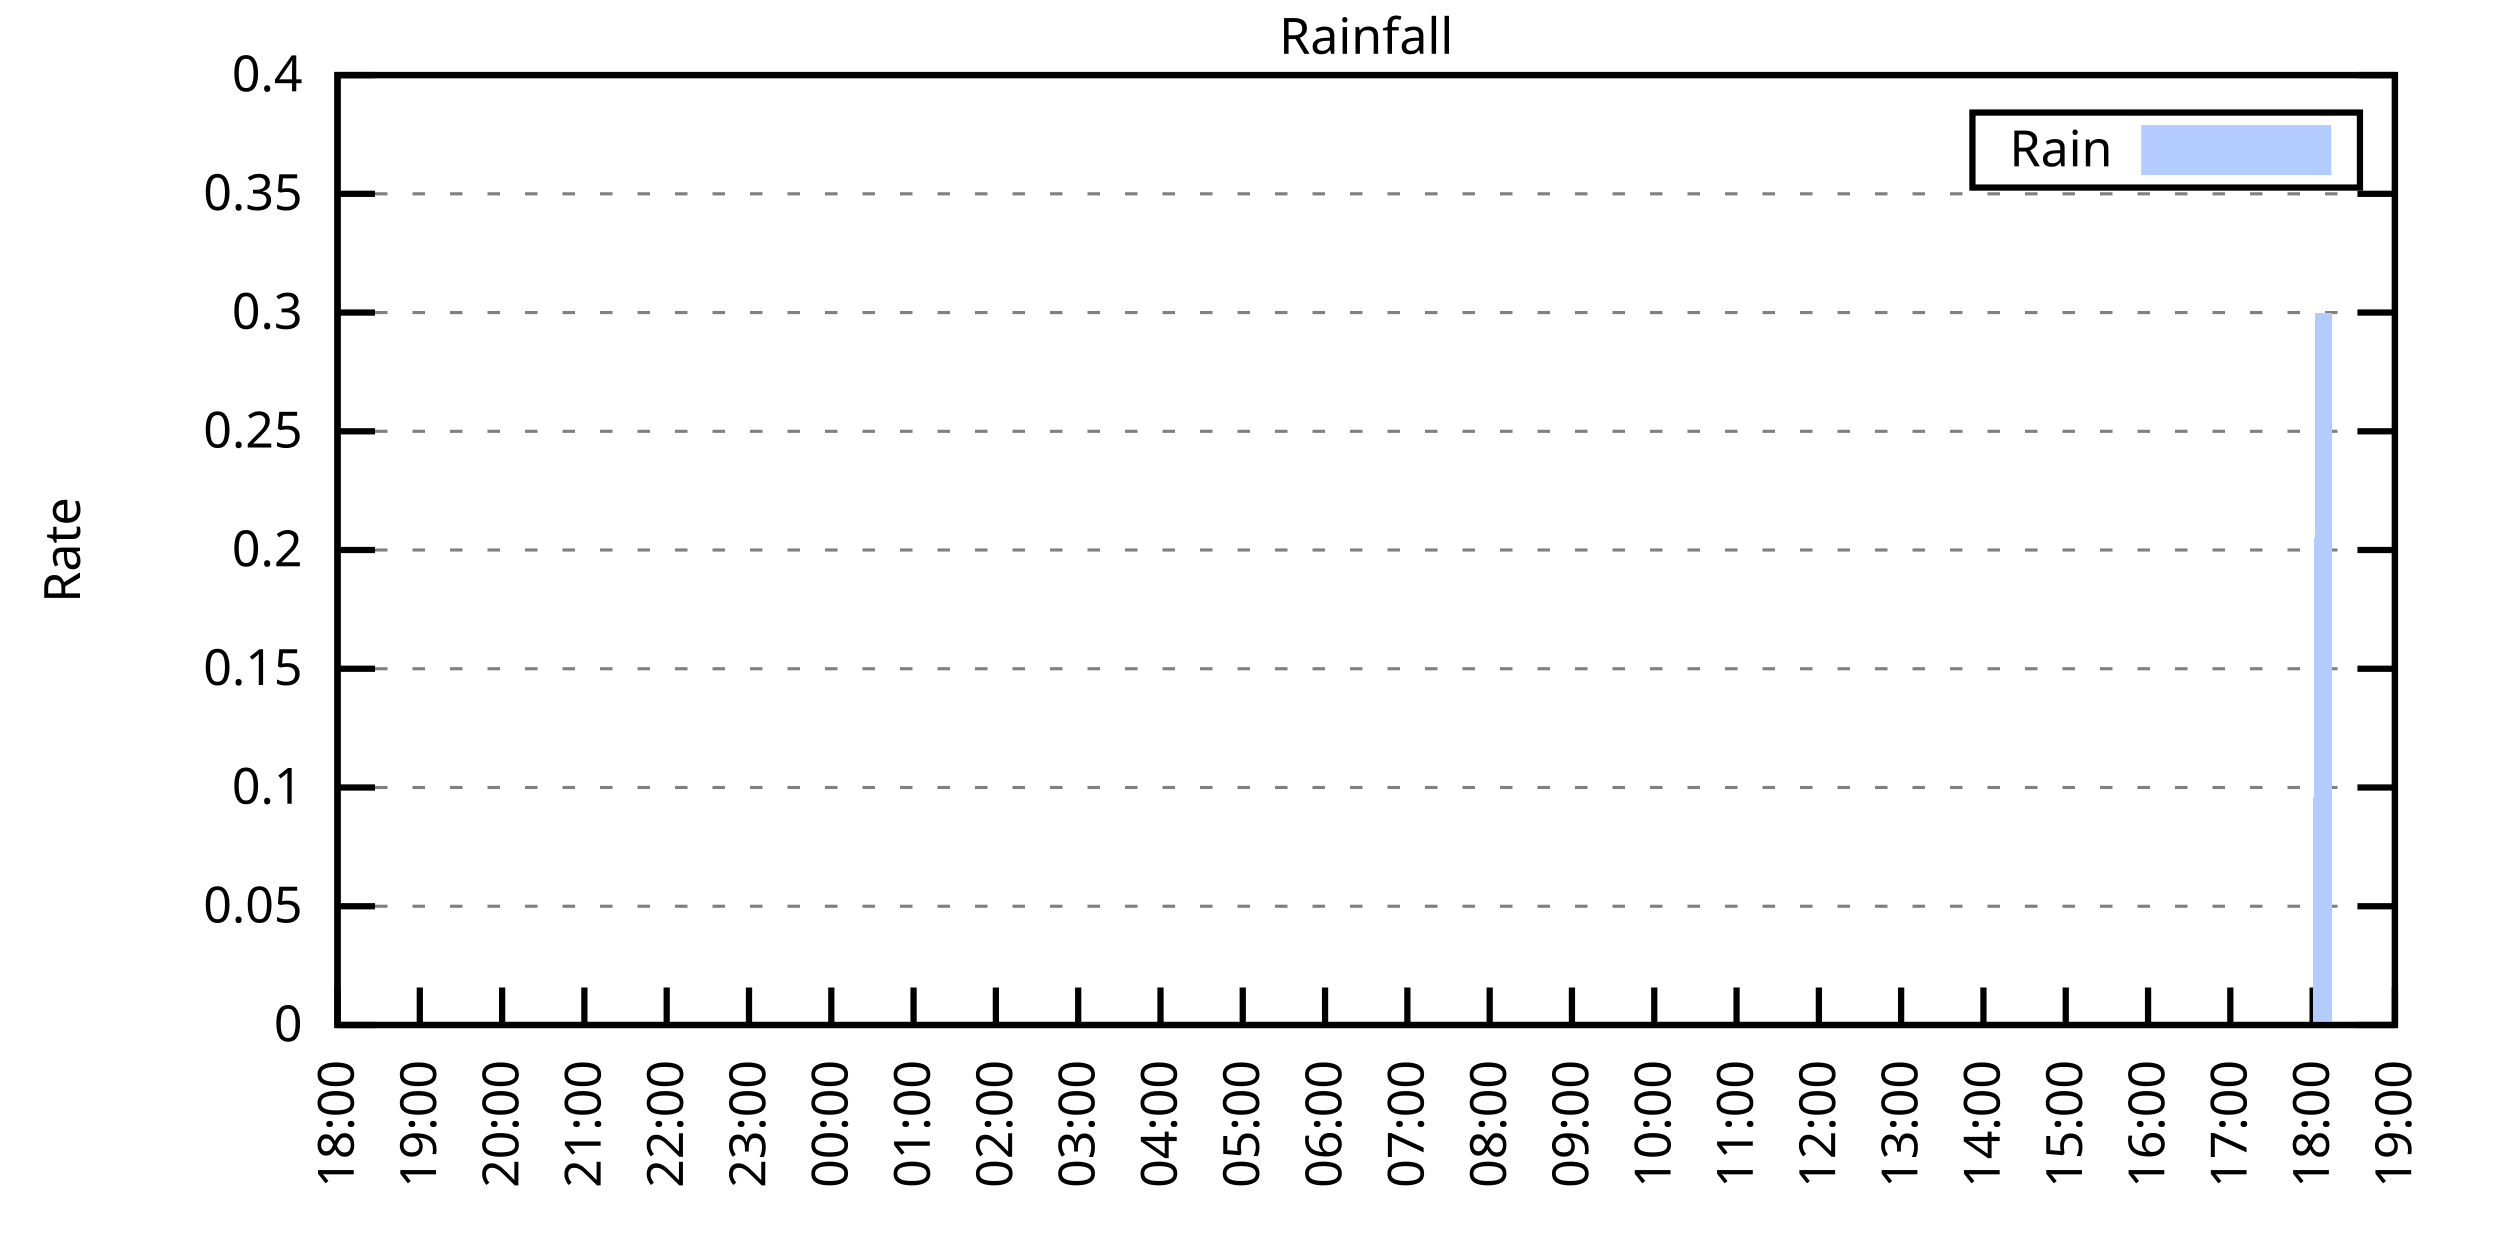
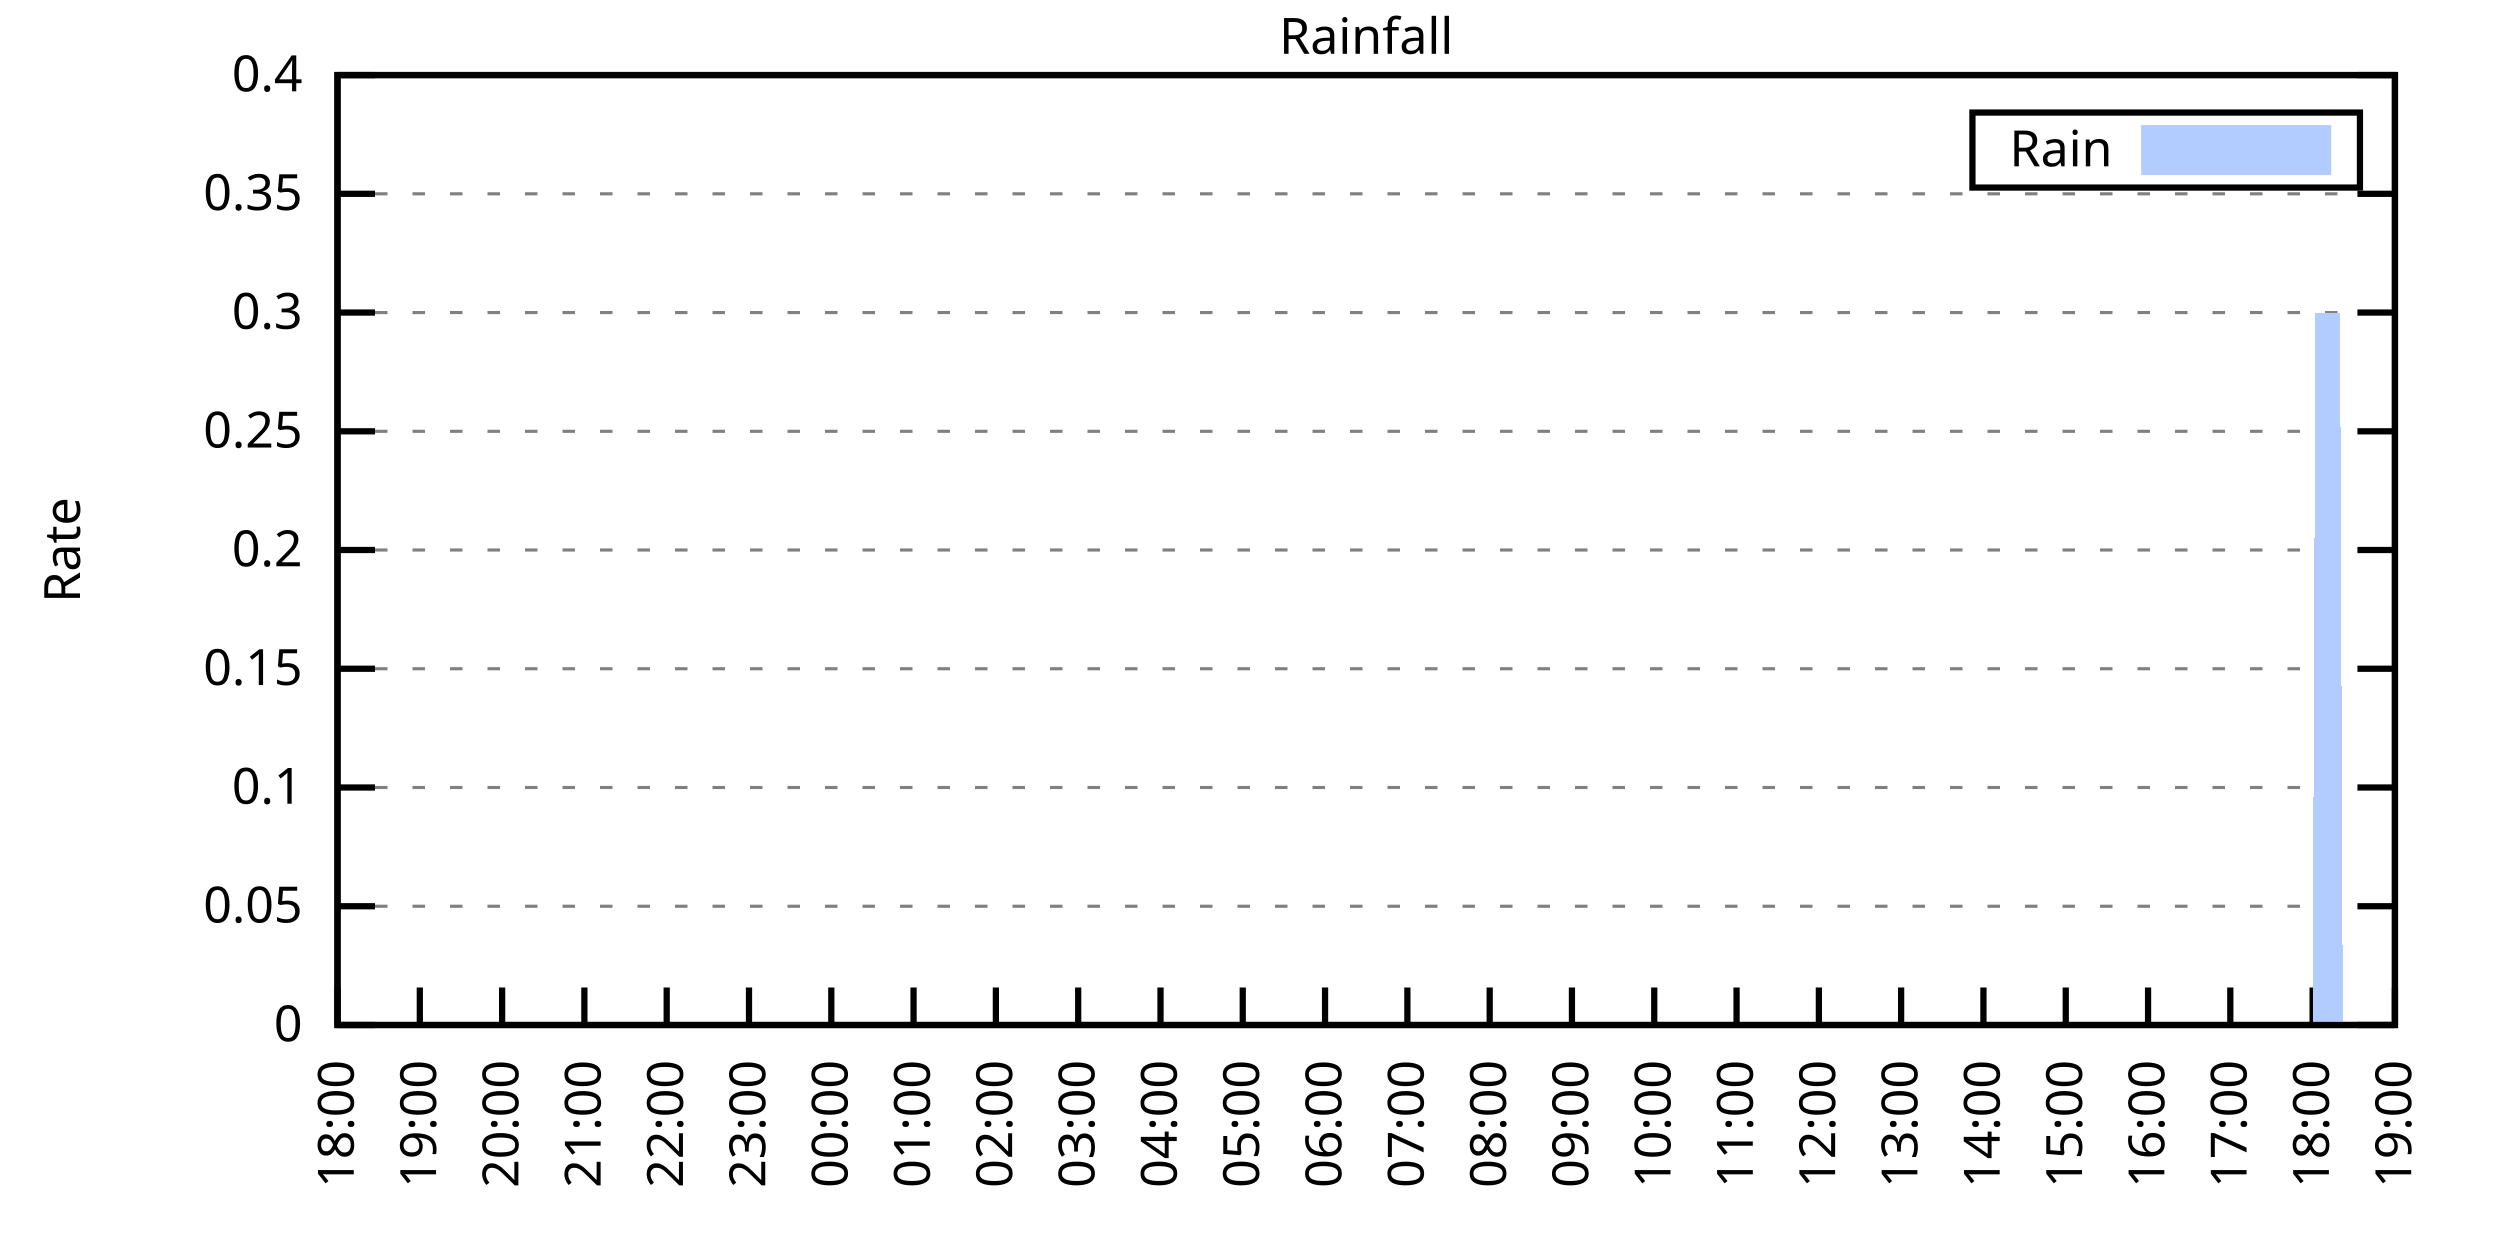
<svg xmlns="http://www.w3.org/2000/svg" xmlns:xlink="http://www.w3.org/1999/xlink" width="400" height="200" viewBox="0 0 400 200">
  <g id="gnuplot_canvas">
    <rect x="0" y="0" width="400" height="200" fill="none" />
    <defs>
      <circle id="gpDot" r="0.5" stroke-width="0.5" stroke="currentColor" />
      <path id="gpPt0" stroke-width="0.333" stroke="currentColor" d="M-1,0 h2 M0,-1 v2" />
      <path id="gpPt1" stroke-width="0.333" stroke="currentColor" d="M-1,-1 L1,1 M1,-1 L-1,1" />
      <path id="gpPt2" stroke-width="0.333" stroke="currentColor" d="M-1,0 L1,0 M0,-1 L0,1 M-1,-1 L1,1 M-1,1 L1,-1" />
      <rect id="gpPt3" stroke-width="0.333" stroke="currentColor" x="-1" y="-1" width="2" height="2" />
      <rect id="gpPt4" stroke-width="0.333" stroke="currentColor" fill="currentColor" x="-1" y="-1" width="2" height="2" />
      <circle id="gpPt5" stroke-width="0.333" stroke="currentColor" cx="0" cy="0" r="1" />
      <use xlink:href="#gpPt5" id="gpPt6" fill="currentColor" stroke="none" />
      <path id="gpPt7" stroke-width="0.333" stroke="currentColor" d="M0,-1.33 L-1.33,0.67 L1.33,0.67 z" />
      <use xlink:href="#gpPt7" id="gpPt8" fill="currentColor" stroke="none" />
      <use xlink:href="#gpPt7" id="gpPt9" stroke="currentColor" transform="rotate(180)" />
      <use xlink:href="#gpPt9" id="gpPt10" fill="currentColor" stroke="none" />
      <use xlink:href="#gpPt3" id="gpPt11" stroke="currentColor" transform="rotate(45)" />
      <use xlink:href="#gpPt11" id="gpPt12" fill="currentColor" stroke="none" />
      <path id="gpPt13" stroke-width="0.333" stroke="currentColor" d="M0,1.330 L1.265,0.411 L0.782,-1.067 L-0.782,-1.076 L-1.265,0.411 z" />
      <use xlink:href="#gpPt13" id="gpPt14" fill="currentColor" stroke="none" />
      <filter id="textbox" filterUnits="objectBoundingBox" x="0" y="0" height="1" width="1">
        <feFlood flood-color="white" flood-opacity="1" result="bgnd" />
        <feComposite in="SourceGraphic" in2="bgnd" operator="atop" />
      </filter>
      <filter id="greybox" filterUnits="objectBoundingBox" x="0" y="0" height="1" width="1">
        <feFlood flood-color="lightgrey" flood-opacity="1" result="grey" />
        <feComposite in="SourceGraphic" in2="grey" operator="atop" />
      </filter>
    </defs>
    <g fill="none" color="white" stroke="currentColor" stroke-width="1.00" stroke-linecap="butt" stroke-linejoin="miter">
</g>
    <g fill="none" color="black" stroke="currentColor" stroke-width="1.00" stroke-linecap="butt" stroke-linejoin="miter">
      <g stroke="none" shape-rendering="crispEdges">
        <polygon fill="rgb(255, 255, 255)" points="54.00,164.00 383.18,164.00 383.18,12.02 54.00,12.02 " />
      </g>
    </g>
    <g fill="none" color="black" stroke="currentColor" stroke-width="1.00" stroke-linecap="butt" stroke-linejoin="miter">
</g>
    <g fill="none" color="black" stroke="black" stroke-width="0.50" stroke-linecap="butt" stroke-linejoin="miter">
</g>
    <g fill="none" color="gray" stroke="currentColor" stroke-width="0.50" stroke-linecap="butt" stroke-linejoin="miter">
      <path stroke="gray" stroke-dasharray="2,4" class="gridline" d="M54.00,164.00 L383.19,164.00  " />
    </g>
    <g fill="none" color="gray" stroke="gray" stroke-width="1.00" stroke-linecap="butt" stroke-linejoin="miter">
</g>
    <g fill="none" color="black" stroke="currentColor" stroke-width="1.00" stroke-linecap="butt" stroke-linejoin="miter">
      <path stroke="black" d="M54.00,164.00 L60.00,164.00 M383.19,164.00 L377.19,164.00  " />
      <g transform="translate(48.40,166.60)" stroke="none" fill="black" font-family="Sans" font-size="8.00" text-anchor="end">
        <text>
          <tspan font-family="Sans"> 0</tspan>
        </text>
      </g>
    </g>
    <g fill="none" color="black" stroke="currentColor" stroke-width="1.00" stroke-linecap="butt" stroke-linejoin="miter">
</g>
    <g fill="none" color="black" stroke="black" stroke-width="0.50" stroke-linecap="butt" stroke-linejoin="miter">
</g>
    <g fill="none" color="gray" stroke="currentColor" stroke-width="0.50" stroke-linecap="butt" stroke-linejoin="miter">
      <path stroke="gray" stroke-dasharray="2,4" class="gridline" d="M54.00,145.00 L383.19,145.00  " />
    </g>
    <g fill="none" color="gray" stroke="gray" stroke-width="1.00" stroke-linecap="butt" stroke-linejoin="miter">
</g>
    <g fill="none" color="black" stroke="currentColor" stroke-width="1.00" stroke-linecap="butt" stroke-linejoin="miter">
      <path stroke="black" d="M54.00,145.00 L60.00,145.00 M383.19,145.00 L377.19,145.00  " />
      <g transform="translate(48.40,147.60)" stroke="none" fill="black" font-family="Sans" font-size="8.00" text-anchor="end">
        <text>
          <tspan font-family="Sans"> 0.05</tspan>
        </text>
      </g>
    </g>
    <g fill="none" color="black" stroke="currentColor" stroke-width="1.00" stroke-linecap="butt" stroke-linejoin="miter">
</g>
    <g fill="none" color="black" stroke="black" stroke-width="0.50" stroke-linecap="butt" stroke-linejoin="miter">
</g>
    <g fill="none" color="gray" stroke="currentColor" stroke-width="0.50" stroke-linecap="butt" stroke-linejoin="miter">
      <path stroke="gray" stroke-dasharray="2,4" class="gridline" d="M54.00,126.00 L383.19,126.00  " />
    </g>
    <g fill="none" color="gray" stroke="gray" stroke-width="1.00" stroke-linecap="butt" stroke-linejoin="miter">
</g>
    <g fill="none" color="black" stroke="currentColor" stroke-width="1.00" stroke-linecap="butt" stroke-linejoin="miter">
      <path stroke="black" d="M54.00,126.00 L60.00,126.00 M383.19,126.00 L377.19,126.00  " />
      <g transform="translate(48.40,128.60)" stroke="none" fill="black" font-family="Sans" font-size="8.00" text-anchor="end">
        <text>
          <tspan font-family="Sans"> 0.1</tspan>
        </text>
      </g>
    </g>
    <g fill="none" color="black" stroke="currentColor" stroke-width="1.00" stroke-linecap="butt" stroke-linejoin="miter">
</g>
    <g fill="none" color="black" stroke="black" stroke-width="0.50" stroke-linecap="butt" stroke-linejoin="miter">
</g>
    <g fill="none" color="gray" stroke="currentColor" stroke-width="0.50" stroke-linecap="butt" stroke-linejoin="miter">
      <path stroke="gray" stroke-dasharray="2,4" class="gridline" d="M54.00,107.00 L383.19,107.00  " />
    </g>
    <g fill="none" color="gray" stroke="gray" stroke-width="1.00" stroke-linecap="butt" stroke-linejoin="miter">
</g>
    <g fill="none" color="black" stroke="currentColor" stroke-width="1.00" stroke-linecap="butt" stroke-linejoin="miter">
      <path stroke="black" d="M54.00,107.00 L60.00,107.00 M383.19,107.00 L377.19,107.00  " />
      <g transform="translate(48.40,109.60)" stroke="none" fill="black" font-family="Sans" font-size="8.00" text-anchor="end">
        <text>
          <tspan font-family="Sans"> 0.15</tspan>
        </text>
      </g>
    </g>
    <g fill="none" color="black" stroke="currentColor" stroke-width="1.00" stroke-linecap="butt" stroke-linejoin="miter">
</g>
    <g fill="none" color="black" stroke="black" stroke-width="0.50" stroke-linecap="butt" stroke-linejoin="miter">
</g>
    <g fill="none" color="gray" stroke="currentColor" stroke-width="0.50" stroke-linecap="butt" stroke-linejoin="miter">
      <path stroke="gray" stroke-dasharray="2,4" class="gridline" d="M54.00,88.00 L383.19,88.00  " />
    </g>
    <g fill="none" color="gray" stroke="gray" stroke-width="1.00" stroke-linecap="butt" stroke-linejoin="miter">
</g>
    <g fill="none" color="black" stroke="currentColor" stroke-width="1.00" stroke-linecap="butt" stroke-linejoin="miter">
      <path stroke="black" d="M54.00,88.00 L60.00,88.00 M383.19,88.00 L377.19,88.00  " />
      <g transform="translate(48.40,90.60)" stroke="none" fill="black" font-family="Sans" font-size="8.00" text-anchor="end">
        <text>
          <tspan font-family="Sans"> 0.2</tspan>
        </text>
      </g>
    </g>
    <g fill="none" color="black" stroke="currentColor" stroke-width="1.00" stroke-linecap="butt" stroke-linejoin="miter">
</g>
    <g fill="none" color="black" stroke="black" stroke-width="0.50" stroke-linecap="butt" stroke-linejoin="miter">
</g>
    <g fill="none" color="gray" stroke="currentColor" stroke-width="0.50" stroke-linecap="butt" stroke-linejoin="miter">
      <path stroke="gray" stroke-dasharray="2,4" class="gridline" d="M54.00,69.01 L383.19,69.01  " />
    </g>
    <g fill="none" color="gray" stroke="gray" stroke-width="1.00" stroke-linecap="butt" stroke-linejoin="miter">
</g>
    <g fill="none" color="black" stroke="currentColor" stroke-width="1.00" stroke-linecap="butt" stroke-linejoin="miter">
      <path stroke="black" d="M54.00,69.01 L60.00,69.01 M383.19,69.01 L377.19,69.01  " />
      <g transform="translate(48.40,71.61)" stroke="none" fill="black" font-family="Sans" font-size="8.00" text-anchor="end">
        <text>
          <tspan font-family="Sans"> 0.25</tspan>
        </text>
      </g>
    </g>
    <g fill="none" color="black" stroke="currentColor" stroke-width="1.00" stroke-linecap="butt" stroke-linejoin="miter">
</g>
    <g fill="none" color="black" stroke="black" stroke-width="0.50" stroke-linecap="butt" stroke-linejoin="miter">
</g>
    <g fill="none" color="gray" stroke="currentColor" stroke-width="0.50" stroke-linecap="butt" stroke-linejoin="miter">
      <path stroke="gray" stroke-dasharray="2,4" class="gridline" d="M54.00,50.01 L383.19,50.01  " />
    </g>
    <g fill="none" color="gray" stroke="gray" stroke-width="1.00" stroke-linecap="butt" stroke-linejoin="miter">
</g>
    <g fill="none" color="black" stroke="currentColor" stroke-width="1.00" stroke-linecap="butt" stroke-linejoin="miter">
      <path stroke="black" d="M54.00,50.01 L60.00,50.01 M383.19,50.01 L377.19,50.01  " />
      <g transform="translate(48.40,52.61)" stroke="none" fill="black" font-family="Sans" font-size="8.00" text-anchor="end">
        <text>
          <tspan font-family="Sans"> 0.3</tspan>
        </text>
      </g>
    </g>
    <g fill="none" color="black" stroke="currentColor" stroke-width="1.00" stroke-linecap="butt" stroke-linejoin="miter">
</g>
    <g fill="none" color="black" stroke="black" stroke-width="0.50" stroke-linecap="butt" stroke-linejoin="miter">
</g>
    <g fill="none" color="gray" stroke="currentColor" stroke-width="0.50" stroke-linecap="butt" stroke-linejoin="miter">
      <path stroke="gray" stroke-dasharray="2,4" class="gridline" d="M54.00,31.01 L383.19,31.01  " />
    </g>
    <g fill="none" color="gray" stroke="gray" stroke-width="1.00" stroke-linecap="butt" stroke-linejoin="miter">
</g>
    <g fill="none" color="black" stroke="currentColor" stroke-width="1.00" stroke-linecap="butt" stroke-linejoin="miter">
      <path stroke="black" d="M54.00,31.01 L60.00,31.01 M383.19,31.01 L377.19,31.01  " />
      <g transform="translate(48.40,33.61)" stroke="none" fill="black" font-family="Sans" font-size="8.00" text-anchor="end">
        <text>
          <tspan font-family="Sans"> 0.35</tspan>
        </text>
      </g>
    </g>
    <g fill="none" color="black" stroke="currentColor" stroke-width="1.00" stroke-linecap="butt" stroke-linejoin="miter">
</g>
    <g fill="none" color="black" stroke="black" stroke-width="0.50" stroke-linecap="butt" stroke-linejoin="miter">
</g>
    <g fill="none" color="gray" stroke="currentColor" stroke-width="0.50" stroke-linecap="butt" stroke-linejoin="miter">
      <path stroke="gray" stroke-dasharray="2,4" class="gridline" d="M54.00,12.01 L383.19,12.01  " />
    </g>
    <g fill="none" color="gray" stroke="gray" stroke-width="1.00" stroke-linecap="butt" stroke-linejoin="miter">
</g>
    <g fill="none" color="black" stroke="currentColor" stroke-width="1.00" stroke-linecap="butt" stroke-linejoin="miter">
      <path stroke="black" d="M54.00,12.01 L60.00,12.01 M383.19,12.01 L377.19,12.01  " />
      <g transform="translate(48.40,14.61)" stroke="none" fill="black" font-family="Sans" font-size="8.00" text-anchor="end">
        <text>
          <tspan font-family="Sans"> 0.4</tspan>
        </text>
      </g>
    </g>
    <g fill="none" color="black" stroke="currentColor" stroke-width="1.00" stroke-linecap="butt" stroke-linejoin="miter">
      <path stroke="black" d="M54.00,164.00 L54.00,158.00  " />
      <g transform="translate(56.60,169.60) rotate(270.00)" stroke="none" fill="black" font-family="Sans" font-size="8.00" text-anchor="end">
        <text>
          <tspan font-family="Sans">18:00</tspan>
        </text>
      </g>
    </g>
    <g fill="none" color="black" stroke="currentColor" stroke-width="1.00" stroke-linecap="butt" stroke-linejoin="miter">
      <path stroke="black" d="M67.17,164.00 L67.17,158.00  " />
      <g transform="translate(69.77,169.60) rotate(270.00)" stroke="none" fill="black" font-family="Sans" font-size="8.00" text-anchor="end">
        <text>
          <tspan font-family="Sans">19:00</tspan>
        </text>
      </g>
    </g>
    <g fill="none" color="black" stroke="currentColor" stroke-width="1.00" stroke-linecap="butt" stroke-linejoin="miter">
      <path stroke="black" d="M80.34,164.00 L80.34,158.00  " />
      <g transform="translate(82.94,169.60) rotate(270.00)" stroke="none" fill="black" font-family="Sans" font-size="8.00" text-anchor="end">
        <text>
          <tspan font-family="Sans">20:00</tspan>
        </text>
      </g>
    </g>
    <g fill="none" color="black" stroke="currentColor" stroke-width="1.00" stroke-linecap="butt" stroke-linejoin="miter">
      <path stroke="black" d="M93.50,164.00 L93.50,158.00  " />
      <g transform="translate(96.10,169.60) rotate(270.00)" stroke="none" fill="black" font-family="Sans" font-size="8.00" text-anchor="end">
        <text>
          <tspan font-family="Sans">21:00</tspan>
        </text>
      </g>
    </g>
    <g fill="none" color="black" stroke="currentColor" stroke-width="1.00" stroke-linecap="butt" stroke-linejoin="miter">
      <path stroke="black" d="M106.67,164.00 L106.67,158.00  " />
      <g transform="translate(109.27,169.60) rotate(270.00)" stroke="none" fill="black" font-family="Sans" font-size="8.00" text-anchor="end">
        <text>
          <tspan font-family="Sans">22:00</tspan>
        </text>
      </g>
    </g>
    <g fill="none" color="black" stroke="currentColor" stroke-width="1.00" stroke-linecap="butt" stroke-linejoin="miter">
      <path stroke="black" d="M119.84,164.00 L119.84,158.00  " />
      <g transform="translate(122.44,169.60) rotate(270.00)" stroke="none" fill="black" font-family="Sans" font-size="8.00" text-anchor="end">
        <text>
          <tspan font-family="Sans">23:00</tspan>
        </text>
      </g>
    </g>
    <g fill="none" color="black" stroke="currentColor" stroke-width="1.00" stroke-linecap="butt" stroke-linejoin="miter">
      <path stroke="black" d="M133.01,164.00 L133.01,158.00  " />
      <g transform="translate(135.61,169.60) rotate(270.00)" stroke="none" fill="black" font-family="Sans" font-size="8.00" text-anchor="end">
        <text>
          <tspan font-family="Sans">00:00</tspan>
        </text>
      </g>
    </g>
    <g fill="none" color="black" stroke="currentColor" stroke-width="1.00" stroke-linecap="butt" stroke-linejoin="miter">
      <path stroke="black" d="M146.17,164.00 L146.17,158.00  " />
      <g transform="translate(148.77,169.60) rotate(270.00)" stroke="none" fill="black" font-family="Sans" font-size="8.00" text-anchor="end">
        <text>
          <tspan font-family="Sans">01:00</tspan>
        </text>
      </g>
    </g>
    <g fill="none" color="black" stroke="currentColor" stroke-width="1.00" stroke-linecap="butt" stroke-linejoin="miter">
      <path stroke="black" d="M159.34,164.00 L159.34,158.00  " />
      <g transform="translate(161.94,169.60) rotate(270.00)" stroke="none" fill="black" font-family="Sans" font-size="8.00" text-anchor="end">
        <text>
          <tspan font-family="Sans">02:00</tspan>
        </text>
      </g>
    </g>
    <g fill="none" color="black" stroke="currentColor" stroke-width="1.00" stroke-linecap="butt" stroke-linejoin="miter">
      <path stroke="black" d="M172.51,164.00 L172.51,158.00  " />
      <g transform="translate(175.11,169.60) rotate(270.00)" stroke="none" fill="black" font-family="Sans" font-size="8.00" text-anchor="end">
        <text>
          <tspan font-family="Sans">03:00</tspan>
        </text>
      </g>
    </g>
    <g fill="none" color="black" stroke="currentColor" stroke-width="1.00" stroke-linecap="butt" stroke-linejoin="miter">
      <path stroke="black" d="M185.68,164.00 L185.68,158.00  " />
      <g transform="translate(188.28,169.60) rotate(270.00)" stroke="none" fill="black" font-family="Sans" font-size="8.00" text-anchor="end">
        <text>
          <tspan font-family="Sans">04:00</tspan>
        </text>
      </g>
    </g>
    <g fill="none" color="black" stroke="currentColor" stroke-width="1.00" stroke-linecap="butt" stroke-linejoin="miter">
      <path stroke="black" d="M198.84,164.00 L198.84,158.00  " />
      <g transform="translate(201.44,169.60) rotate(270.00)" stroke="none" fill="black" font-family="Sans" font-size="8.00" text-anchor="end">
        <text>
          <tspan font-family="Sans">05:00</tspan>
        </text>
      </g>
    </g>
    <g fill="none" color="black" stroke="currentColor" stroke-width="1.00" stroke-linecap="butt" stroke-linejoin="miter">
      <path stroke="black" d="M212.01,164.00 L212.01,158.00  " />
      <g transform="translate(214.61,169.60) rotate(270.00)" stroke="none" fill="black" font-family="Sans" font-size="8.00" text-anchor="end">
        <text>
          <tspan font-family="Sans">06:00</tspan>
        </text>
      </g>
    </g>
    <g fill="none" color="black" stroke="currentColor" stroke-width="1.00" stroke-linecap="butt" stroke-linejoin="miter">
      <path stroke="black" d="M225.18,164.00 L225.18,158.00  " />
      <g transform="translate(227.78,169.60) rotate(270.00)" stroke="none" fill="black" font-family="Sans" font-size="8.00" text-anchor="end">
        <text>
          <tspan font-family="Sans">07:00</tspan>
        </text>
      </g>
    </g>
    <g fill="none" color="black" stroke="currentColor" stroke-width="1.00" stroke-linecap="butt" stroke-linejoin="miter">
      <path stroke="black" d="M238.35,164.00 L238.35,158.00  " />
      <g transform="translate(240.95,169.60) rotate(270.00)" stroke="none" fill="black" font-family="Sans" font-size="8.00" text-anchor="end">
        <text>
          <tspan font-family="Sans">08:00</tspan>
        </text>
      </g>
    </g>
    <g fill="none" color="black" stroke="currentColor" stroke-width="1.00" stroke-linecap="butt" stroke-linejoin="miter">
      <path stroke="black" d="M251.51,164.00 L251.51,158.00  " />
      <g transform="translate(254.11,169.60) rotate(270.00)" stroke="none" fill="black" font-family="Sans" font-size="8.00" text-anchor="end">
        <text>
          <tspan font-family="Sans">09:00</tspan>
        </text>
      </g>
    </g>
    <g fill="none" color="black" stroke="currentColor" stroke-width="1.00" stroke-linecap="butt" stroke-linejoin="miter">
      <path stroke="black" d="M264.68,164.00 L264.68,158.00  " />
      <g transform="translate(267.28,169.60) rotate(270.00)" stroke="none" fill="black" font-family="Sans" font-size="8.00" text-anchor="end">
        <text>
          <tspan font-family="Sans">10:00</tspan>
        </text>
      </g>
    </g>
    <g fill="none" color="black" stroke="currentColor" stroke-width="1.00" stroke-linecap="butt" stroke-linejoin="miter">
      <path stroke="black" d="M277.85,164.00 L277.85,158.00  " />
      <g transform="translate(280.45,169.60) rotate(270.00)" stroke="none" fill="black" font-family="Sans" font-size="8.00" text-anchor="end">
        <text>
          <tspan font-family="Sans">11:00</tspan>
        </text>
      </g>
    </g>
    <g fill="none" color="black" stroke="currentColor" stroke-width="1.00" stroke-linecap="butt" stroke-linejoin="miter">
      <path stroke="black" d="M291.02,164.00 L291.02,158.00  " />
      <g transform="translate(293.62,169.60) rotate(270.00)" stroke="none" fill="black" font-family="Sans" font-size="8.00" text-anchor="end">
        <text>
          <tspan font-family="Sans">12:00</tspan>
        </text>
      </g>
    </g>
    <g fill="none" color="black" stroke="currentColor" stroke-width="1.00" stroke-linecap="butt" stroke-linejoin="miter">
      <path stroke="black" d="M304.18,164.00 L304.18,158.00  " />
      <g transform="translate(306.78,169.60) rotate(270.00)" stroke="none" fill="black" font-family="Sans" font-size="8.00" text-anchor="end">
        <text>
          <tspan font-family="Sans">13:00</tspan>
        </text>
      </g>
    </g>
    <g fill="none" color="black" stroke="currentColor" stroke-width="1.00" stroke-linecap="butt" stroke-linejoin="miter">
      <path stroke="black" d="M317.35,164.00 L317.35,158.00  " />
      <g transform="translate(319.95,169.60) rotate(270.00)" stroke="none" fill="black" font-family="Sans" font-size="8.00" text-anchor="end">
        <text>
          <tspan font-family="Sans">14:00</tspan>
        </text>
      </g>
    </g>
    <g fill="none" color="black" stroke="currentColor" stroke-width="1.00" stroke-linecap="butt" stroke-linejoin="miter">
      <path stroke="black" d="M330.52,164.00 L330.52,158.00  " />
      <g transform="translate(333.12,169.60) rotate(270.00)" stroke="none" fill="black" font-family="Sans" font-size="8.00" text-anchor="end">
        <text>
          <tspan font-family="Sans">15:00</tspan>
        </text>
      </g>
    </g>
    <g fill="none" color="black" stroke="currentColor" stroke-width="1.00" stroke-linecap="butt" stroke-linejoin="miter">
      <path stroke="black" d="M343.69,164.00 L343.69,158.00  " />
      <g transform="translate(346.29,169.60) rotate(270.00)" stroke="none" fill="black" font-family="Sans" font-size="8.00" text-anchor="end">
        <text>
          <tspan font-family="Sans">16:00</tspan>
        </text>
      </g>
    </g>
    <g fill="none" color="black" stroke="currentColor" stroke-width="1.00" stroke-linecap="butt" stroke-linejoin="miter">
      <path stroke="black" d="M356.85,164.00 L356.85,158.00  " />
      <g transform="translate(359.45,169.60) rotate(270.00)" stroke="none" fill="black" font-family="Sans" font-size="8.00" text-anchor="end">
        <text>
          <tspan font-family="Sans">17:00</tspan>
        </text>
      </g>
    </g>
    <g fill="none" color="black" stroke="currentColor" stroke-width="1.00" stroke-linecap="butt" stroke-linejoin="miter">
      <path stroke="black" d="M370.02,164.00 L370.02,158.00  " />
      <g transform="translate(372.62,169.60) rotate(270.00)" stroke="none" fill="black" font-family="Sans" font-size="8.00" text-anchor="end">
        <text>
          <tspan font-family="Sans">18:00</tspan>
        </text>
      </g>
    </g>
    <g fill="none" color="black" stroke="currentColor" stroke-width="1.00" stroke-linecap="butt" stroke-linejoin="miter">
      <path stroke="black" d="M383.19,164.00 L383.19,158.00  " />
      <g transform="translate(385.79,169.60) rotate(270.00)" stroke="none" fill="black" font-family="Sans" font-size="8.00" text-anchor="end">
        <text>
          <tspan font-family="Sans">19:00</tspan>
        </text>
      </g>
    </g>
    <g fill="none" color="black" stroke="currentColor" stroke-width="1.00" stroke-linecap="butt" stroke-linejoin="miter">
</g>
    <g fill="none" color="black" stroke="currentColor" stroke-width="1.00" stroke-linecap="butt" stroke-linejoin="miter">
      <path stroke="black" d="M54.00,12.01 L54.00,164.00 L383.19,164.00 L383.19,12.01 L54.00,12.01 Z  " />
    </g>
    <g fill="none" color="black" stroke="currentColor" stroke-width="1.00" stroke-linecap="butt" stroke-linejoin="miter">
</g>
    <g fill="none" color="black" stroke="currentColor" stroke-width="1.00" stroke-linecap="butt" stroke-linejoin="miter">
      <path stroke="black" d="M315.59,30.01 L315.59,18.01 L377.59,18.01 L377.59,30.01 L315.59,30.01 Z  " />
    </g>
    <g id="Rainfall_plot_1">
      <g fill="none" color="white" stroke="black" stroke-width="2.00" stroke-linecap="butt" stroke-linejoin="miter">
</g>
      <g fill="none" color="black" stroke="currentColor" stroke-width="2.00" stroke-linecap="butt" stroke-linejoin="miter">
        <g transform="translate(337.99,26.61)" stroke="none" fill="black" font-family="Sans" font-size="8.00" text-anchor="end">
          <text>
            <tspan font-family="Sans">Rain</tspan>
          </text>
        </g>
      </g>
      <g fill="none" color="black" stroke="currentColor" stroke-width="2.00" stroke-linecap="butt" stroke-linejoin="miter">
        <g stroke="none" shape-rendering="crispEdges">
          <polygon fill="rgb(178, 204, 255)" points="343.59,27.01 371.99,27.01 371.99,21.01 343.59,21.01 " />
        </g>
        <path stroke="rgb(178, 204, 255)" d="M343.59,27.01 L371.99,27.01 L371.99,21.01 L343.59,21.01 L343.59,27.01 Z  " />
      </g>
      <g fill="none" color="black" stroke="currentColor" stroke-width="2.00" stroke-linecap="butt" stroke-linejoin="miter">
        <g stroke="none" shape-rendering="crispEdges">
-           <polygon fill="rgb(178, 204, 255)" points="57.51,164.00 57.95,164.00 58.39,164.00 58.83,164.00 59.27,164.00 59.71,164.00 60.14,164.00 60.58,164.00 61.02,164.00 61.46,164.00 61.90,164.00 62.34,164.00 62.78,164.00 63.22,164.00 63.66,164.00 64.10,164.00 64.53,164.00 64.97,164.00 65.41,164.00 65.85,164.00 66.29,164.00 66.73,164.00 67.17,164.00 67.61,164.00 68.05,164.00 68.48,164.00 68.92,164.00 69.36,164.00 69.80,164.00 70.24,164.00 70.68,164.00 71.12,164.00 71.56,164.00 72.00,164.00 72.43,164.00 72.87,164.00 73.31,164.00 73.75,164.00 74.19,164.00 74.63,164.00 75.07,164.00 75.51,164.00 75.95,164.00 76.38,164.00 76.82,164.00 77.26,164.00 77.70,164.00 78.14,164.00 78.58,164.00 79.02,164.00 79.46,164.00 79.90,164.00 80.34,164.00 80.77,164.00 81.21,164.00 81.65,164.00 82.09,164.00 82.53,164.00 82.97,164.00 83.41,164.00 83.85,164.00 84.29,164.00 84.72,164.00 85.16,164.00 85.60,164.00 86.04,164.00 86.48,164.00 86.92,164.00 87.36,164.00 87.80,164.00 88.24,164.00 88.67,164.00 89.11,164.00 89.55,164.00 89.99,164.00 90.43,164.00 90.87,164.00 91.31,164.00 91.75,164.00 92.19,164.00 92.62,164.00 93.06,164.00 93.50,164.00 93.94,164.00 94.38,164.00 94.82,164.00 95.26,164.00 95.70,164.00 96.14,164.00 96.58,164.00 97.01,164.00 97.45,164.00 97.89,164.00 98.33,164.00 98.77,164.00 99.21,164.00 99.65,164.00 100.09,164.00 100.53,164.00 100.96,164.00 101.40,164.00 101.84,164.00 102.28,164.00 102.72,164.00 103.16,164.00 103.60,164.00 104.04,164.00 104.48,164.00 104.91,164.00 105.35,164.00 105.79,164.00 106.23,164.00 106.67,164.00 107.11,164.00 107.55,164.00 107.99,164.00 108.43,164.00 108.87,164.00 109.30,164.00 109.74,164.00 110.18,164.00 110.62,164.00 111.06,164.00 111.50,164.00 111.94,164.00 112.38,164.00 112.82,164.00 113.25,164.00 113.69,164.00 114.13,164.00 114.57,164.00 115.01,164.00 115.45,164.00 115.89,164.00 116.33,164.00 116.77,164.00 117.20,164.00 117.64,164.00 118.08,164.00 118.52,164.00 118.96,164.00 119.40,164.00 119.84,164.00 120.28,164.00 120.72,164.00 121.15,164.00 121.59,164.00 122.03,164.00 122.47,164.00 122.91,164.00 123.35,164.00 123.79,164.00 124.23,164.00 124.67,164.00 125.11,164.00 125.54,164.00 125.98,164.00 126.42,164.00 126.86,164.00 127.30,164.00 127.74,164.00 128.18,164.00 128.62,164.00 129.06,164.00 129.49,164.00 129.93,164.00 130.37,164.00 130.81,164.00 131.25,164.00 131.69,164.00 132.13,164.00 132.57,164.00 133.01,164.00 133.44,164.00 133.88,164.00 134.32,164.00 134.76,164.00 135.20,164.00 135.64,164.00 136.08,164.00 136.52,164.00 136.96,164.00 137.39,164.00 137.83,164.00 138.27,164.00 138.71,164.00 139.15,164.00 139.59,164.00 140.03,164.00 140.47,164.00 140.91,164.00 141.35,164.00 141.78,164.00 142.22,164.00 142.66,164.00 143.10,164.00 143.54,164.00 143.98,164.00 144.42,164.00 144.86,164.00 145.30,164.00 145.73,164.00 146.17,164.00 146.61,164.00 147.05,164.00 147.49,164.00 147.93,164.00 148.37,164.00 148.81,164.00 149.25,164.00 149.68,164.00 150.12,164.00 150.56,164.00 151.00,164.00 151.44,164.00 151.88,164.00 152.32,164.00 152.76,164.00 153.20,164.00 153.63,164.00 154.07,164.00 154.51,164.00 154.95,164.00 155.39,164.00 155.83,164.00 156.27,164.00 156.71,164.00 157.15,164.00 157.59,164.00 158.02,164.00 158.46,164.00 158.90,164.00 159.34,164.00 159.78,164.00 160.22,164.00 160.66,164.00 161.10,164.00 161.54,164.00 161.97,164.00 162.41,164.00 162.85,164.00 163.29,164.00 163.73,164.00 164.17,164.00 164.61,164.00 165.05,164.00 165.49,164.00 165.92,164.00 166.36,164.00 166.80,164.00 167.24,164.00 167.68,164.00 168.12,164.00 168.56,164.00 169.00,164.00 169.44,164.00 169.87,164.00 170.31,164.00 170.75,164.00 171.19,164.00 171.63,164.00 172.07,164.00 172.51,164.00 172.95,164.00 173.39,164.00 173.83,164.00 174.26,164.00 174.70,164.00 175.14,164.00 175.58,164.00 176.02,164.00 176.46,164.00 176.90,164.00 177.34,164.00 177.78,164.00 178.21,164.00 178.65,164.00 179.09,164.00 179.53,164.00 179.97,164.00 180.41,164.00 180.85,164.00 181.29,164.00 181.73,164.00 182.16,164.00 182.60,164.00 183.04,164.00 183.48,164.00 183.92,164.00 184.36,164.00 184.80,164.00 185.24,164.00 185.68,164.00 186.11,164.00 186.55,164.00 186.99,164.00 187.43,164.00 187.87,164.00 188.31,164.00 188.75,164.00 189.19,164.00 189.63,164.00 190.07,164.00 190.50,164.00 190.94,164.00 191.38,164.00 191.82,164.00 192.26,164.00 192.70,164.00 193.14,164.00 193.58,164.00 194.02,164.00 194.45,164.00 194.89,164.00 195.33,164.00 195.77,164.00 196.21,164.00 196.65,164.00 197.09,164.00 197.53,164.00 197.97,164.00 198.40,164.00 198.84,164.00 199.28,164.00 199.72,164.00 200.16,164.00 200.60,164.00 201.04,164.00 201.48,164.00 201.92,164.00 202.35,164.00 202.79,164.00 203.23,164.00 203.67,164.00 204.11,164.00 204.55,164.00 204.99,164.00 205.43,164.00 205.87,164.00 206.31,164.00 206.74,164.00 207.18,164.00 207.62,164.00 208.06,164.00 208.50,164.00 208.94,164.00 209.38,164.00 209.82,164.00 210.26,164.00 210.69,164.00 211.13,164.00 211.57,164.00 212.01,164.00 212.45,164.00 212.89,164.00 213.33,164.00 213.77,164.00 214.21,164.00 214.64,164.00 215.08,164.00 215.52,164.00 215.96,164.00 216.40,164.00 216.84,164.00 217.28,164.00 217.72,164.00 218.16,164.00 218.60,164.00 219.03,164.00 219.47,164.00 219.91,164.00 220.35,164.00 220.79,164.00 221.23,164.00 221.67,164.00 222.11,164.00 222.55,164.00 222.98,164.00 223.42,164.00 223.86,164.00 224.30,164.00 224.74,164.00 225.18,164.00 225.62,164.00 226.06,164.00 226.50,164.00 226.93,164.00 227.37,164.00 227.81,164.00 228.25,164.00 228.69,164.00 229.13,164.00 229.57,164.00 230.01,164.00 230.45,164.00 230.88,164.00 231.32,164.00 231.76,164.00 232.20,164.00 232.64,164.00 233.08,164.00 233.52,164.00 233.96,164.00 234.40,164.00 234.84,164.00 235.27,164.00 235.71,164.00 236.15,164.00 236.59,164.00 237.03,164.00 237.47,164.00 237.91,164.00 238.35,164.00 238.79,164.00 239.22,164.00 239.66,164.00 240.10,164.00 240.54,164.00 240.98,164.00 241.42,164.00 241.86,164.00 242.30,164.00 242.74,164.00 243.17,164.00 243.61,164.00 244.05,164.00 244.49,164.00 244.93,164.00 245.37,164.00 245.81,164.00 246.25,164.00 246.69,164.00 247.12,164.00 247.56,164.00 248.00,164.00 248.44,164.00 248.88,164.00 249.32,164.00 249.76,164.00 250.20,164.00 250.64,164.00 251.08,164.00 251.51,164.00 251.95,164.00 252.39,164.00 252.83,164.00 253.27,164.00 253.71,164.00 254.15,164.00 254.59,164.00 255.03,164.00 255.46,164.00 255.90,164.00 256.34,164.00 256.78,164.00 257.22,164.00 257.66,164.00 258.10,164.00 258.54,164.00 258.98,164.00 259.41,164.00 259.85,164.00 260.29,164.00 260.73,164.00 261.17,164.00 261.61,164.00 262.05,164.00 262.49,164.00 262.93,164.00 263.36,164.00 263.80,164.00 264.24,164.00 264.68,164.00 265.12,164.00 265.56,164.00 266.00,164.00 266.44,164.00 266.88,164.00 267.32,164.00 267.75,164.00 268.19,164.00 268.63,164.00 269.07,164.00 269.51,164.00 269.95,164.00 270.39,164.00 270.83,164.00 271.27,164.00 271.70,164.00 272.14,164.00 272.58,164.00 273.02,164.00 273.46,164.00 273.90,164.00 274.34,164.00 274.78,164.00 275.22,164.00 275.65,164.00 276.09,164.00 276.53,164.00 276.97,164.00 277.41,164.00 277.85,164.00 278.29,164.00 278.73,164.00 279.17,164.00 279.60,164.00 280.04,164.00 280.48,164.00 280.92,164.00 281.36,164.00 281.80,164.00 282.24,164.00 282.68,164.00 283.12,164.00 283.56,164.00 283.99,164.00 284.43,164.00 284.87,164.00 285.31,164.00 285.75,164.00 286.19,164.00 286.63,164.00 287.07,164.00 287.51,164.00 287.94,164.00 288.38,164.00 288.82,164.00 289.26,164.00 289.70,164.00 290.14,164.00 290.58,164.00 291.02,164.00 291.46,164.00 291.89,164.00 292.33,164.00 292.77,164.00 293.21,164.00 293.65,164.00 294.09,164.00 294.53,164.00 294.97,164.00 295.41,164.00 295.84,164.00 296.28,164.00 296.72,164.00 297.16,164.00 297.60,164.00 298.04,164.00 298.48,164.00 298.92,164.00 299.36,164.00 299.80,164.00 300.23,164.00 300.67,164.00 301.11,164.00 301.55,164.00 301.99,164.00 302.43,164.00 302.87,164.00 303.31,164.00 303.75,164.00 304.18,164.00 304.62,164.00 305.06,164.00 305.50,164.00 305.94,164.00 306.38,164.00 306.82,164.00 307.26,164.00 307.70,164.00 308.13,164.00 308.57,164.00 309.01,164.00 309.45,164.00 309.89,164.00 310.33,164.00 310.77,164.00 311.21,164.00 311.65,164.00 312.08,164.00 312.52,164.00 312.96,164.00 313.40,164.00 313.84,164.00 314.28,164.00 314.72,164.00 315.16,164.00 315.60,164.00 316.04,164.00 316.47,164.00 316.91,164.00 317.35,164.00 317.79,164.00 318.23,164.00 318.67,164.00 319.11,164.00 319.55,164.00 319.99,164.00 320.42,164.00 320.86,164.00 321.30,164.00 321.74,164.00 322.18,164.00 322.62,164.00 323.06,164.00 323.50,164.00 323.94,164.00 324.37,164.00 324.81,164.00 325.25,164.00 325.69,164.00 326.13,164.00 326.57,164.00 327.01,164.00 327.45,164.00 327.89,164.00 328.33,164.00 328.76,164.00 329.20,164.00 329.64,164.00 330.08,164.00 330.52,164.00 330.96,164.00 331.40,164.00 331.84,164.00 332.28,164.00 332.71,164.00 333.15,164.00 333.59,164.00 334.03,164.00 334.47,164.00 334.91,164.00 335.35,164.00 335.79,164.00 336.23,164.00 336.66,164.00 337.10,164.00 337.54,164.00 337.98,164.00 338.42,164.00 338.86,164.00 339.30,164.00 339.74,164.00 340.18,164.00 340.61,164.00 341.05,164.00 341.49,164.00 341.93,164.00 342.37,164.00 342.81,164.00 343.25,164.00 343.69,164.00 344.13,164.00 344.57,164.00 345.00,164.00 345.44,164.00 345.88,164.00 346.32,164.00 346.76,164.00 347.20,164.00 347.64,164.00 348.08,164.00 348.52,164.00 348.95,164.00 349.39,164.00 349.83,164.00 350.27,164.00 350.71,164.00 351.15,164.00 351.59,164.00 352.03,164.00 352.47,164.00 352.90,164.00 353.34,164.00 353.78,164.00 354.22,164.00 354.66,164.00 355.10,164.00 355.54,164.00 355.98,164.00 356.42,164.00 356.85,164.00 357.29,164.00 357.73,164.00 358.17,164.00 358.61,164.00 359.05,164.00 359.49,164.00 359.93,164.00 360.37,164.00 360.81,164.00 361.24,164.00 361.68,164.00 362.12,164.00 362.56,164.00 363.00,164.00 363.44,164.00 363.88,164.00 364.32,164.00 364.76,164.00 365.19,164.00 365.63,164.00 366.07,164.00 366.51,164.00 366.95,164.00 367.39,164.00 367.83,164.00 368.27,164.00 368.71,164.00 369.14,164.00 369.58,164.00 370.02,164.00 370.46,50.01 370.90,50.01 371.34,50.01 371.78,50.01 372.22,50.01 372.66,50.01 373.09,50.01 373.09,164.00 57.51,164.00 " />
+           <polygon fill="rgb(178, 204, 255)" points="61.02,164.00 61.46,164.00 61.90,164.00 62.34,164.00 62.78,164.00 63.22,164.00 63.66,164.00 64.10,164.00 64.53,164.00 64.97,164.00 65.41,164.00 65.85,164.00 66.29,164.00 66.73,164.00 67.17,164.00 67.61,164.00 68.05,164.00 68.48,164.00 68.92,164.00 69.36,164.00 69.80,164.00 70.24,164.00 70.68,164.00 71.12,164.00 71.56,164.00 72.00,164.00 72.43,164.00 72.87,164.00 73.31,164.00 73.75,164.00 74.19,164.00 74.63,164.00 75.07,164.00 75.51,164.00 75.95,164.00 76.38,164.00 76.82,164.00 77.26,164.00 77.70,164.00 78.14,164.00 78.58,164.00 79.02,164.00 79.46,164.00 79.90,164.00 80.34,164.00 80.77,164.00 81.21,164.00 81.65,164.00 82.09,164.00 82.53,164.00 82.97,164.00 83.41,164.00 83.85,164.00 84.29,164.00 84.72,164.00 85.16,164.00 85.60,164.00 86.04,164.00 86.48,164.00 86.92,164.00 87.36,164.00 87.80,164.00 88.24,164.00 88.67,164.00 89.11,164.00 89.55,164.00 89.99,164.00 90.43,164.00 90.87,164.00 91.31,164.00 91.75,164.00 92.19,164.00 92.62,164.00 93.06,164.00 93.50,164.00 93.94,164.00 94.38,164.00 94.82,164.00 95.26,164.00 95.70,164.00 96.14,164.00 96.58,164.00 97.01,164.00 97.45,164.00 97.89,164.00 98.33,164.00 98.77,164.00 99.21,164.00 99.65,164.00 100.09,164.00 100.53,164.00 100.96,164.00 101.40,164.00 101.84,164.00 102.28,164.00 102.72,164.00 103.16,164.00 103.60,164.00 104.04,164.00 104.48,164.00 104.91,164.00 105.35,164.00 105.79,164.00 106.23,164.00 106.67,164.00 107.11,164.00 107.55,164.00 107.99,164.00 108.43,164.00 108.87,164.00 109.30,164.00 109.74,164.00 110.18,164.00 110.62,164.00 111.06,164.00 111.50,164.00 111.94,164.00 112.38,164.00 112.82,164.00 113.25,164.00 113.69,164.00 114.13,164.00 114.57,164.00 115.01,164.00 115.45,164.00 115.89,164.00 116.33,164.00 116.77,164.00 117.20,164.00 117.64,164.00 118.08,164.00 118.52,164.00 118.96,164.00 119.40,164.00 119.84,164.00 120.28,164.00 120.72,164.00 121.15,164.00 121.59,164.00 122.03,164.00 122.47,164.00 122.91,164.00 123.35,164.00 123.79,164.00 124.23,164.00 124.67,164.00 125.11,164.00 125.54,164.00 125.98,164.00 126.42,164.00 126.86,164.00 127.30,164.00 127.74,164.00 128.18,164.00 128.62,164.00 129.06,164.00 129.49,164.00 129.93,164.00 130.37,164.00 130.81,164.00 131.25,164.00 131.69,164.00 132.13,164.00 132.57,164.00 133.01,164.00 133.44,164.00 133.88,164.00 134.32,164.00 134.76,164.00 135.20,164.00 135.64,164.00 136.08,164.00 136.52,164.00 136.96,164.00 137.39,164.00 137.83,164.00 138.27,164.00 138.71,164.00 139.15,164.00 139.59,164.00 140.03,164.00 140.47,164.00 140.91,164.00 141.35,164.00 141.78,164.00 142.22,164.00 142.66,164.00 143.10,164.00 143.54,164.00 143.98,164.00 144.42,164.00 144.86,164.00 145.30,164.00 145.73,164.00 146.17,164.00 146.61,164.00 147.05,164.00 147.49,164.00 147.93,164.00 148.37,164.00 148.81,164.00 149.25,164.00 149.68,164.00 150.12,164.00 150.56,164.00 151.00,164.00 151.44,164.00 151.88,164.00 152.32,164.00 152.76,164.00 153.20,164.00 153.63,164.00 154.07,164.00 154.51,164.00 154.95,164.00 155.39,164.00 155.83,164.00 156.27,164.00 156.71,164.00 157.15,164.00 157.59,164.00 158.02,164.00 158.46,164.00 158.90,164.00 159.34,164.00 159.78,164.00 160.22,164.00 160.66,164.00 161.10,164.00 161.54,164.00 161.97,164.00 162.41,164.00 162.85,164.00 163.29,164.00 163.73,164.00 164.17,164.00 164.61,164.00 165.05,164.00 165.49,164.00 165.92,164.00 166.36,164.00 166.80,164.00 167.24,164.00 167.68,164.00 168.12,164.00 168.56,164.00 169.00,164.00 169.44,164.00 169.87,164.00 170.31,164.00 170.75,164.00 171.19,164.00 171.63,164.00 172.07,164.00 172.51,164.00 172.95,164.00 173.39,164.00 173.83,164.00 174.26,164.00 174.70,164.00 175.14,164.00 175.58,164.00 176.02,164.00 176.46,164.00 176.90,164.00 177.34,164.00 177.78,164.00 178.21,164.00 178.65,164.00 179.09,164.00 179.53,164.00 179.97,164.00 180.41,164.00 180.85,164.00 181.29,164.00 181.73,164.00 182.16,164.00 182.60,164.00 183.04,164.00 183.48,164.00 183.92,164.00 184.36,164.00 184.80,164.00 185.24,164.00 185.68,164.00 186.11,164.00 186.55,164.00 186.99,164.00 187.43,164.00 187.87,164.00 188.31,164.00 188.75,164.00 189.19,164.00 189.63,164.00 190.07,164.00 190.50,164.00 190.94,164.00 191.38,164.00 191.82,164.00 192.26,164.00 192.70,164.00 193.14,164.00 193.58,164.00 194.02,164.00 194.45,164.00 194.89,164.00 195.33,164.00 195.77,164.00 196.21,164.00 196.65,164.00 197.09,164.00 197.53,164.00 197.97,164.00 198.40,164.00 198.84,164.00 199.28,164.00 199.72,164.00 200.16,164.00 200.60,164.00 201.04,164.00 201.48,164.00 201.92,164.00 202.35,164.00 202.79,164.00 203.23,164.00 203.67,164.00 204.11,164.00 204.55,164.00 204.99,164.00 205.43,164.00 205.87,164.00 206.31,164.00 206.74,164.00 207.18,164.00 207.62,164.00 208.06,164.00 208.50,164.00 208.94,164.00 209.38,164.00 209.82,164.00 210.26,164.00 210.69,164.00 211.13,164.00 211.57,164.00 212.01,164.00 212.45,164.00 212.89,164.00 213.33,164.00 213.77,164.00 214.21,164.00 214.64,164.00 215.08,164.00 215.52,164.00 215.96,164.00 216.40,164.00 216.84,164.00 217.28,164.00 217.72,164.00 218.16,164.00 218.60,164.00 219.03,164.00 219.47,164.00 219.91,164.00 220.35,164.00 220.79,164.00 221.23,164.00 221.67,164.00 222.11,164.00 222.55,164.00 222.98,164.00 223.42,164.00 223.86,164.00 224.30,164.00 224.74,164.00 225.18,164.00 225.62,164.00 226.06,164.00 226.50,164.00 226.93,164.00 227.37,164.00 227.81,164.00 228.25,164.00 228.69,164.00 229.13,164.00 229.57,164.00 230.01,164.00 230.45,164.00 230.88,164.00 231.32,164.00 231.76,164.00 232.20,164.00 232.64,164.00 233.08,164.00 233.52,164.00 233.96,164.00 234.40,164.00 234.84,164.00 235.27,164.00 235.71,164.00 236.15,164.00 236.59,164.00 237.03,164.00 237.47,164.00 237.91,164.00 238.35,164.00 238.79,164.00 239.22,164.00 239.66,164.00 240.10,164.00 240.54,164.00 240.98,164.00 241.42,164.00 241.86,164.00 242.30,164.00 242.74,164.00 243.17,164.00 243.61,164.00 244.05,164.00 244.49,164.00 244.93,164.00 245.37,164.00 245.81,164.00 246.25,164.00 246.69,164.00 247.12,164.00 247.56,164.00 248.00,164.00 248.44,164.00 248.88,164.00 249.32,164.00 249.76,164.00 250.20,164.00 250.64,164.00 251.08,164.00 251.51,164.00 251.95,164.00 252.39,164.00 252.83,164.00 253.27,164.00 253.71,164.00 254.15,164.00 254.59,164.00 255.03,164.00 255.46,164.00 255.90,164.00 256.34,164.00 256.78,164.00 257.22,164.00 257.66,164.00 258.10,164.00 258.54,164.00 258.98,164.00 259.41,164.00 259.85,164.00 260.29,164.00 260.73,164.00 261.17,164.00 261.61,164.00 262.05,164.00 262.49,164.00 262.93,164.00 263.36,164.00 263.80,164.00 264.24,164.00 264.68,164.00 265.12,164.00 265.56,164.00 266.00,164.00 266.44,164.00 266.88,164.00 267.32,164.00 267.75,164.00 268.19,164.00 268.63,164.00 269.07,164.00 269.51,164.00 269.95,164.00 270.39,164.00 270.83,164.00 271.27,164.00 271.70,164.00 272.14,164.00 272.58,164.00 273.02,164.00 273.46,164.00 273.90,164.00 274.34,164.00 274.78,164.00 275.22,164.00 275.65,164.00 276.09,164.00 276.53,164.00 276.97,164.00 277.41,164.00 277.85,164.00 278.29,164.00 278.73,164.00 279.17,164.00 279.60,164.00 280.04,164.00 280.48,164.00 280.92,164.00 281.36,164.00 281.80,164.00 282.24,164.00 282.68,164.00 283.12,164.00 283.56,164.00 283.99,164.00 284.43,164.00 284.87,164.00 285.31,164.00 285.75,164.00 286.19,164.00 286.63,164.00 287.07,164.00 287.51,164.00 287.94,164.00 288.38,164.00 288.82,164.00 289.26,164.00 289.70,164.00 290.14,164.00 290.58,164.00 291.02,164.00 291.46,164.00 291.89,164.00 292.33,164.00 292.77,164.00 293.21,164.00 293.65,164.00 294.09,164.00 294.53,164.00 294.97,164.00 295.41,164.00 295.84,164.00 296.28,164.00 296.72,164.00 297.16,164.00 297.60,164.00 298.04,164.00 298.48,164.00 298.92,164.00 299.36,164.00 299.80,164.00 300.23,164.00 300.67,164.00 301.11,164.00 301.55,164.00 301.99,164.00 302.43,164.00 302.87,164.00 303.31,164.00 303.75,164.00 304.18,164.00 304.62,164.00 305.06,164.00 305.50,164.00 305.94,164.00 306.38,164.00 306.82,164.00 307.26,164.00 307.70,164.00 308.13,164.00 308.57,164.00 309.01,164.00 309.45,164.00 309.89,164.00 310.33,164.00 310.77,164.00 311.21,164.00 311.65,164.00 312.08,164.00 312.52,164.00 312.96,164.00 313.40,164.00 313.84,164.00 314.28,164.00 314.72,164.00 315.16,164.00 315.60,164.00 316.04,164.00 316.47,164.00 316.91,164.00 317.35,164.00 317.79,164.00 318.23,164.00 318.67,164.00 319.11,164.00 319.55,164.00 319.99,164.00 320.42,164.00 320.86,164.00 321.30,164.00 321.74,164.00 322.18,164.00 322.62,164.00 323.06,164.00 323.50,164.00 323.94,164.00 324.37,164.00 324.81,164.00 325.25,164.00 325.69,164.00 326.13,164.00 326.57,164.00 327.01,164.00 327.45,164.00 327.89,164.00 328.33,164.00 328.76,164.00 329.20,164.00 329.64,164.00 330.08,164.00 330.52,164.00 330.96,164.00 331.40,164.00 331.84,164.00 332.28,164.00 332.71,164.00 333.15,164.00 333.59,164.00 334.03,164.00 334.47,164.00 334.91,164.00 335.35,164.00 335.79,164.00 336.23,164.00 336.66,164.00 337.10,164.00 337.54,164.00 337.98,164.00 338.42,164.00 338.86,164.00 339.30,164.00 339.74,164.00 340.18,164.00 340.61,164.00 341.05,164.00 341.49,164.00 341.93,164.00 342.37,164.00 342.81,164.00 343.25,164.00 343.69,164.00 344.13,164.00 344.57,164.00 345.00,164.00 345.44,164.00 345.88,164.00 346.32,164.00 346.76,164.00 347.20,164.00 347.64,164.00 348.08,164.00 348.52,164.00 348.95,164.00 349.39,164.00 349.83,164.00 350.27,164.00 350.71,164.00 351.15,164.00 351.59,164.00 352.03,164.00 352.47,164.00 352.90,164.00 353.34,164.00 353.78,164.00 354.22,164.00 354.66,164.00 355.10,164.00 355.54,164.00 355.98,164.00 356.42,164.00 356.85,164.00 357.29,164.00 357.73,164.00 358.17,164.00 358.61,164.00 359.05,164.00 359.49,164.00 359.93,164.00 360.37,164.00 360.81,164.00 361.24,164.00 361.68,164.00 362.12,164.00 362.56,164.00 363.00,164.00 363.44,164.00 363.88,164.00 364.32,164.00 364.76,164.00 365.19,164.00 365.63,164.00 366.07,164.00 366.51,164.00 366.95,164.00 367.39,164.00 367.83,164.00 368.27,164.00 368.71,164.00 369.14,164.00 369.58,164.00 370.02,164.00 370.46,50.01 370.90,50.01 371.34,50.01 371.78,50.01 372.22,50.01 372.66,50.01 373.09,50.01 373.53,50.01 373.97,50.01 374.41,50.01 374.85,164.00 375.29,164.00 375.73,164.00 376.17,164.00 376.61,164.00 376.61,164.00 61.02,164.00 " />
        </g>
      </g>
    </g>
    <g fill="none" color="black" stroke="currentColor" stroke-width="2.00" stroke-linecap="butt" stroke-linejoin="miter">
</g>
    <g fill="none" color="black" stroke="black" stroke-width="1.00" stroke-linecap="butt" stroke-linejoin="miter">
</g>
    <g fill="none" color="black" stroke="currentColor" stroke-width="1.00" stroke-linecap="butt" stroke-linejoin="miter">
      <path stroke="black" d="M54.00,12.01 L54.00,164.00 L383.19,164.00 L383.19,12.01 L54.00,12.01 Z  " />
      <g transform="translate(12.80,88.01) rotate(270.00)" stroke="none" fill="black" font-family="Sans" font-size="8.00" text-anchor="middle">
        <text>
          <tspan font-family="Sans">Rate</tspan>
        </text>
      </g>
    </g>
    <g fill="none" color="black" stroke="currentColor" stroke-width="1.00" stroke-linecap="butt" stroke-linejoin="miter">
</g>
    <g fill="none" color="black" stroke="currentColor" stroke-width="1.00" stroke-linecap="butt" stroke-linejoin="miter">
      <g transform="translate(218.59,8.61)" stroke="none" fill="black" font-family="Sans" font-size="8.00" text-anchor="middle">
        <text>
          <tspan font-family="Sans">Rainfall</tspan>
        </text>
      </g>
    </g>
    <g fill="none" color="black" stroke="currentColor" stroke-width="1.00" stroke-linecap="butt" stroke-linejoin="miter">
</g>
  </g>
</svg>
